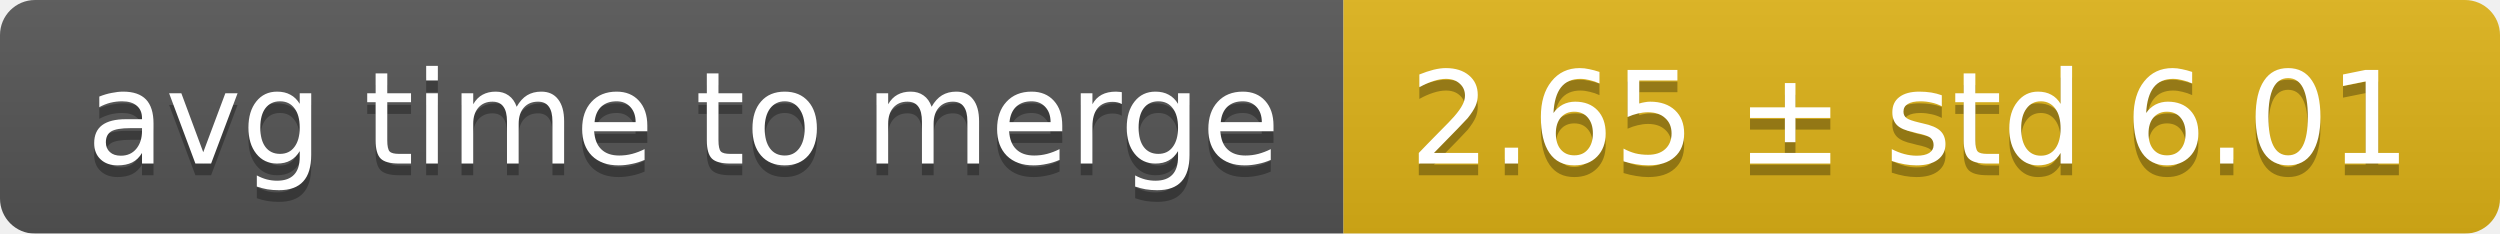
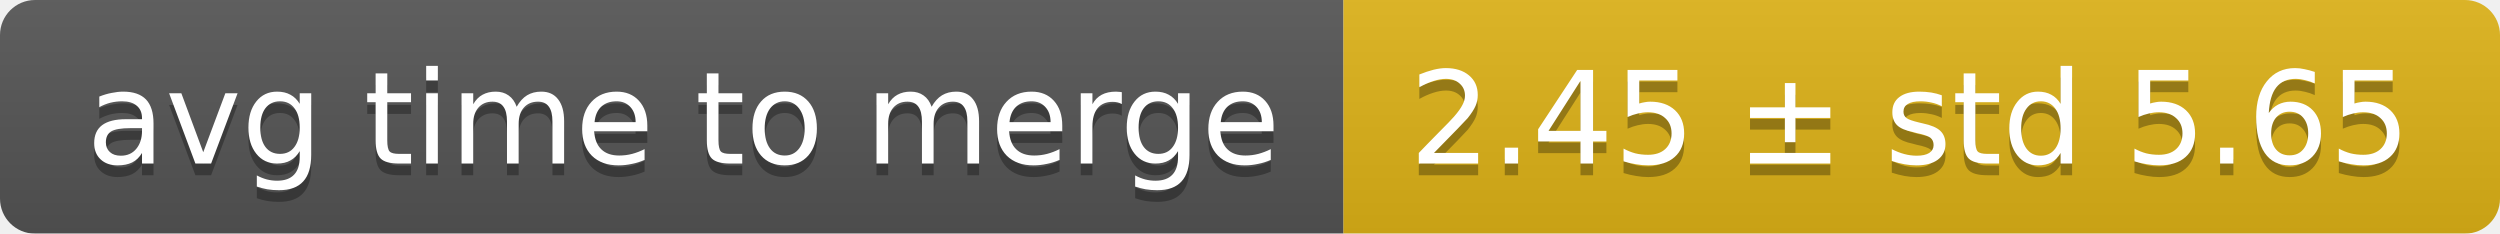
<svg xmlns="http://www.w3.org/2000/svg" width="214" height="20">
  <linearGradient id="smooth" x2="0" y2="100%">
    <stop offset="0" stop-color="#bbb" stop-opacity=".1" />
    <stop offset="1" stop-opacity=".1" />
  </linearGradient>
  <mask id="round">
    <rect width="214" height="20" rx="3" fill="#fff" />
  </mask>
  <g mask="url(#round)">
    <rect width="115" height="20" fill="#555" />
    <rect x="115" width="99" height="20" fill="#dfb317" />
    <rect width="214" height="20" fill="url(#smooth)" />
  </g>
  <g fill="#fff" text-anchor="middle" font-family="DejaVu Sans,Verdana,Geneva,sans-serif" font-size="11">
    <text x="58.5" y="15" fill="#010101" fill-opacity=".3">avg time to merge</text>
    <text x="58.5" y="14">avg time to merge</text>
-     <text x="163.5" y="15" fill="#010101" fill-opacity=".3">2.65 ± std 6.01</text>
-     <text x="163.5" y="14">2.65 ± std 6.01</text>
+     <text x="163.5" y="15" fill="#010101" fill-opacity=".3">2.45 ± std 5.65</text>
+     <text x="163.5" y="14">2.45 ± std 5.65</text>
  </g>
</svg>
